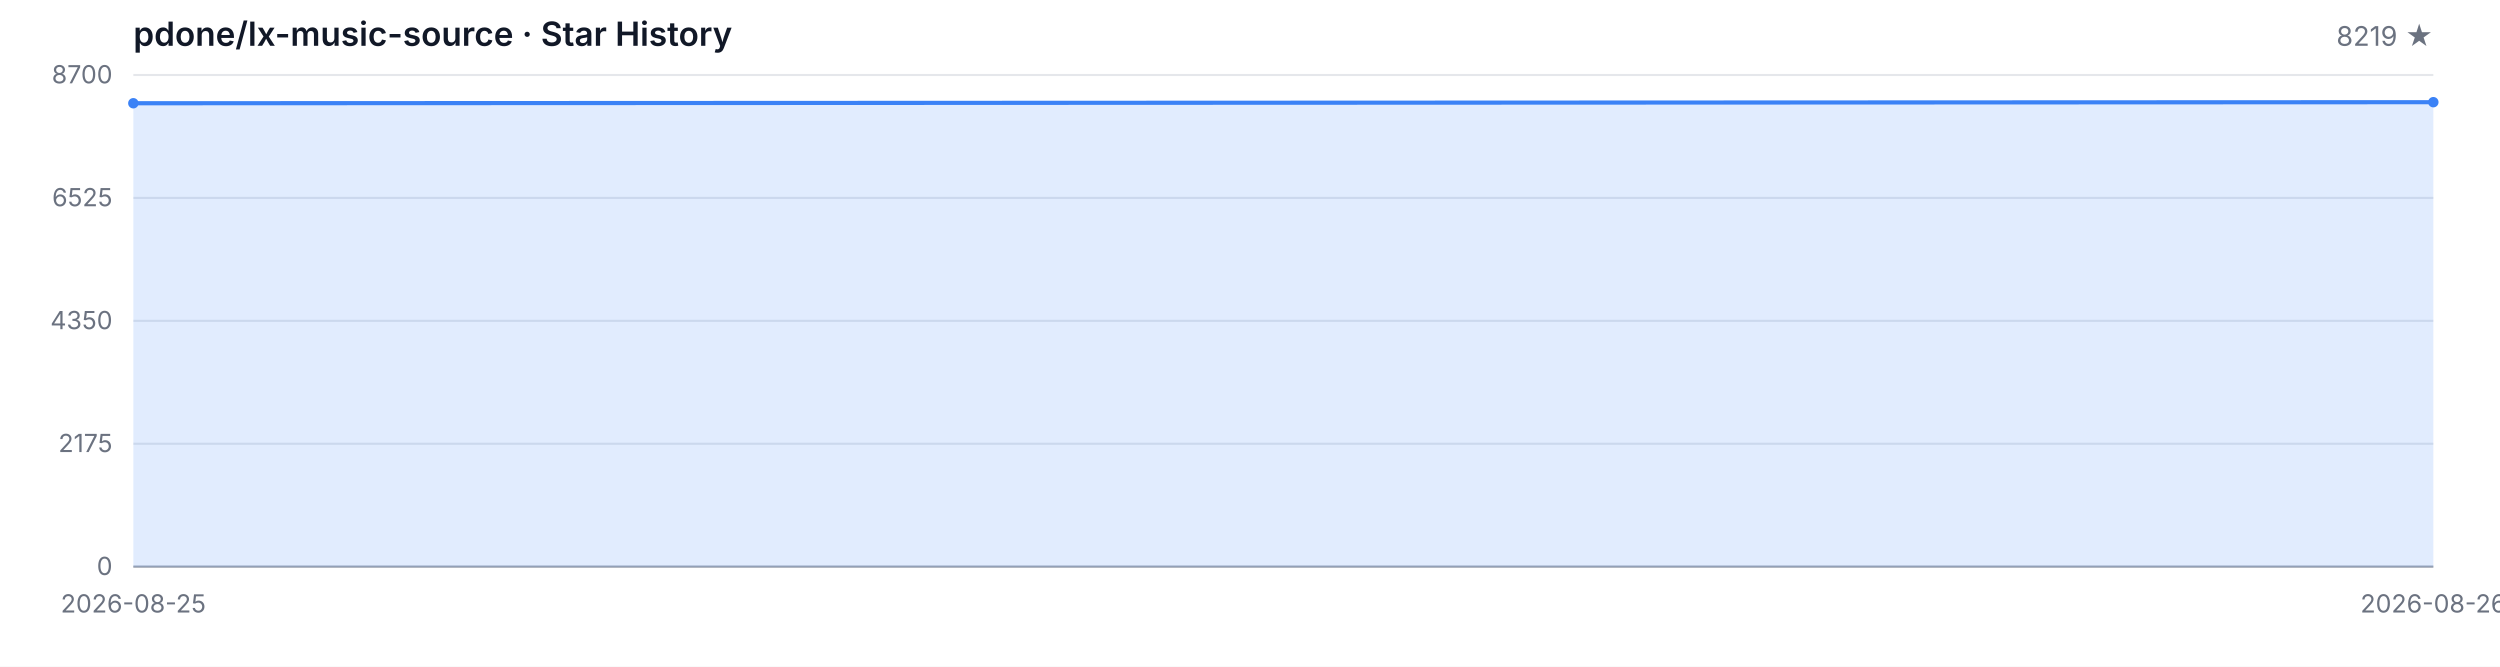
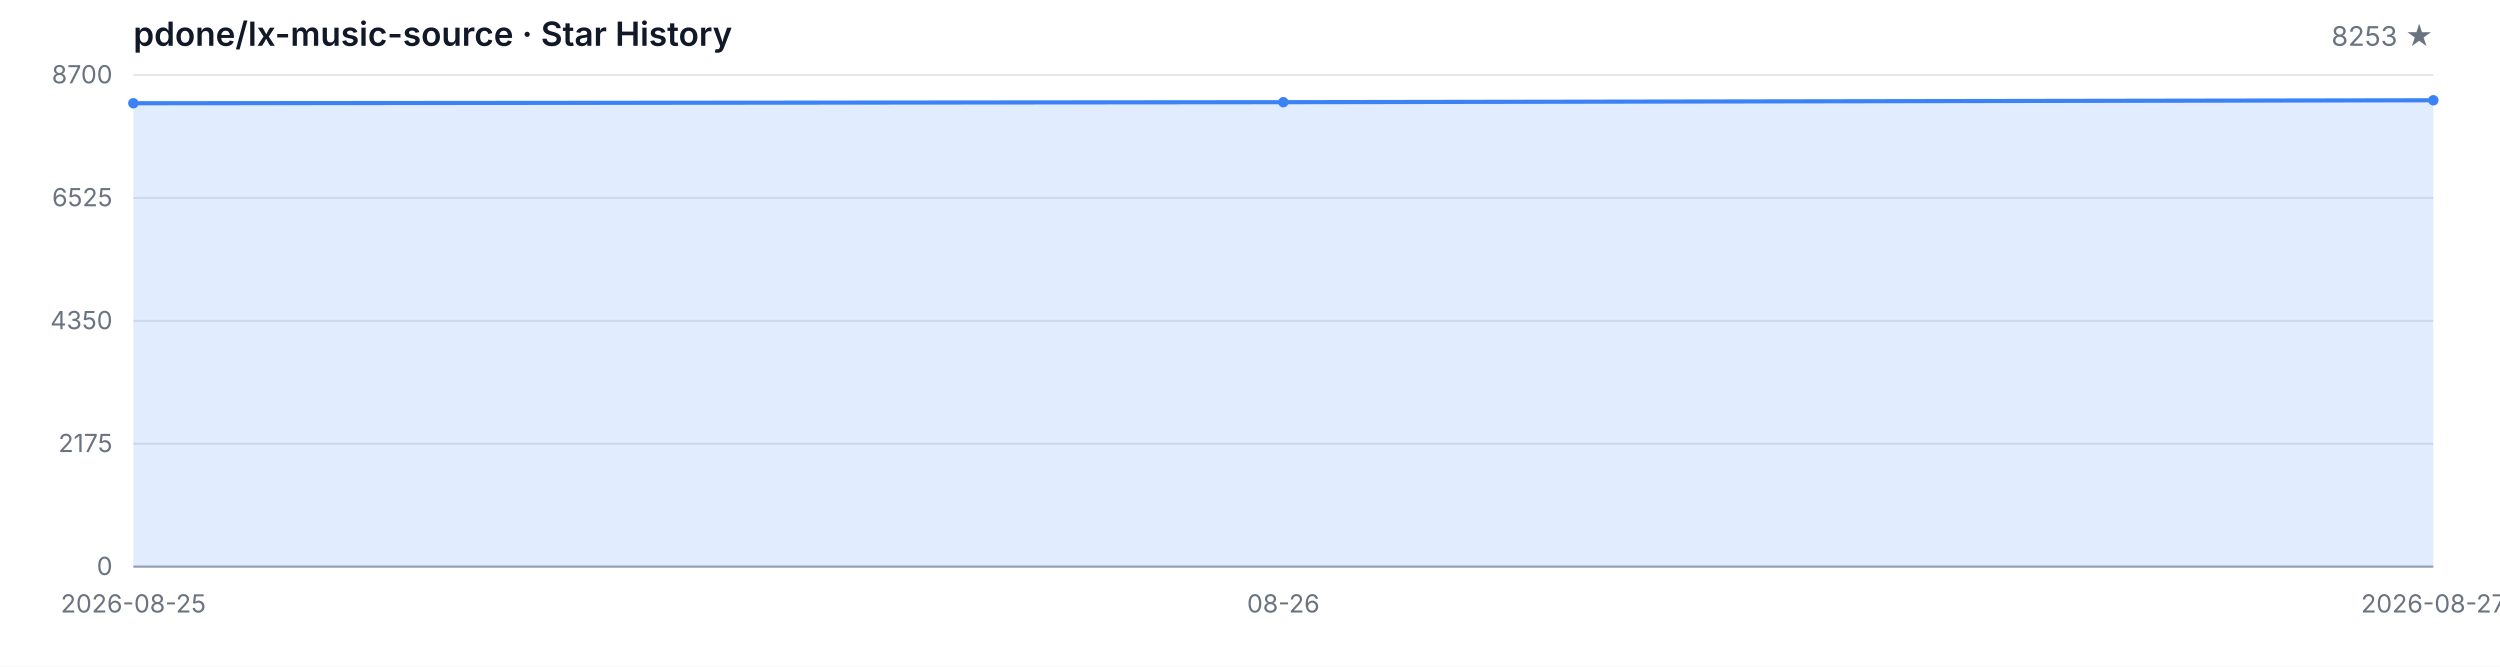
<svg xmlns="http://www.w3.org/2000/svg" width="1200" height="320" viewBox="0 0 1200 320" role="img" aria-label="Star History">
  <style>
  .bg { fill: #ffffff; }
  .grid { stroke: #e5e7eb; stroke-width: 1; }
  .axis { stroke: #9ca3af; stroke-width: 1; }
  .area { fill: rgba(59, 130, 246, 0.15); }
  .line { fill: none; stroke: #3b82f6; stroke-width: 2; stroke-linejoin: round; stroke-linecap: round; }
  .dot { fill: #3b82f6; }
  .tlabel { fill: #6b7280; font-family: -apple-system, BlinkMacSystemFont, 'Segoe UI', sans-serif; font-size: 12px; }
  .title { fill: #111827; font-family: -apple-system, BlinkMacSystemFont, 'Segoe UI', sans-serif; font-size: 16px; font-weight: 600; }
  .subtitle { fill: #6b7280; font-family: -apple-system, BlinkMacSystemFont, 'Segoe UI', sans-serif; font-size: 13px; }
  @media (prefers-color-scheme: dark) {
    .bg { fill: #0d1117; }
    .grid { stroke: #21262d; }
    .axis { stroke: #484f58; }
    .area { fill: rgba(58, 132, 255, 0.18); }
    .line { stroke: #58a6ff; }
    .dot { fill: #58a6ff; }
    .tlabel { fill: #8b949e; }
    .title { fill: #c9d1d9; }
    .subtitle { fill: #8b949e; }
  }
</style>
  <rect class="bg" width="1200" height="320" />
  <text class="title" x="64" y="22">pdone/lx-music-source · Star History</text>
-   <text class="subtitle" x="1168" y="22" text-anchor="end">8219 ★</text>
+   <text class="subtitle" x="1168" y="22" text-anchor="end">8253 ★</text>
  <line class="grid" x1="64" y1="272.00" x2="1168" y2="272.00" />
  <line class="grid" x1="64" y1="213.00" x2="1168" y2="213.00" />
  <line class="grid" x1="64" y1="154.00" x2="1168" y2="154.00" />
  <line class="grid" x1="64" y1="95.00" x2="1168" y2="95.00" />
  <line class="grid" x1="64" y1="36.00" x2="1168" y2="36.00" />
  <text class="tlabel" x="54" y="276.00" text-anchor="end">0</text>
  <text class="tlabel" x="54" y="217.00" text-anchor="end">2175</text>
  <text class="tlabel" x="54" y="158.00" text-anchor="end">4350</text>
  <text class="tlabel" x="54" y="99.00" text-anchor="end">6525</text>
  <text class="tlabel" x="54" y="40.00" text-anchor="end">8700</text>
  <line class="axis" x1="64" y1="272" x2="1168" y2="272" />
-   <path class="area" d="M 64.00 272.00 L 64.00 49.56 L 1168.00 49.05 L 1168.00 272.00 Z" />
-   <path class="line" d="M 64.00 49.56 L 1168.00 49.05" />
+   <path class="area" d="M 64.00 272.00 L 64.00 49.56 L 616.00 49.05 L 1168.00 48.13 L 1168.00 272.00 Z" />
+   <path class="line" d="M 64.00 49.56 L 616.00 49.05 L 1168.00 48.13" />
  <circle class="dot" cx="64.00" cy="49.56" r="2.5" />
-   <circle class="dot" cx="1168.00" cy="49.05" r="2.5" />
+   <circle class="dot" cx="616.00" cy="49.05" r="2.5" />
+   <circle class="dot" cx="1168.00" cy="48.13" r="2.5" />
  <text class="tlabel" x="64.00" y="294" text-anchor="middle">2026-08-25</text>
-   <text class="tlabel" x="1168.00" y="294" text-anchor="middle">2026-08-26</text>
+   <text class="tlabel" x="616.00" y="294" text-anchor="middle">08-26</text>
+   <text class="tlabel" x="1168.00" y="294" text-anchor="middle">2026-08-27</text>
</svg>
